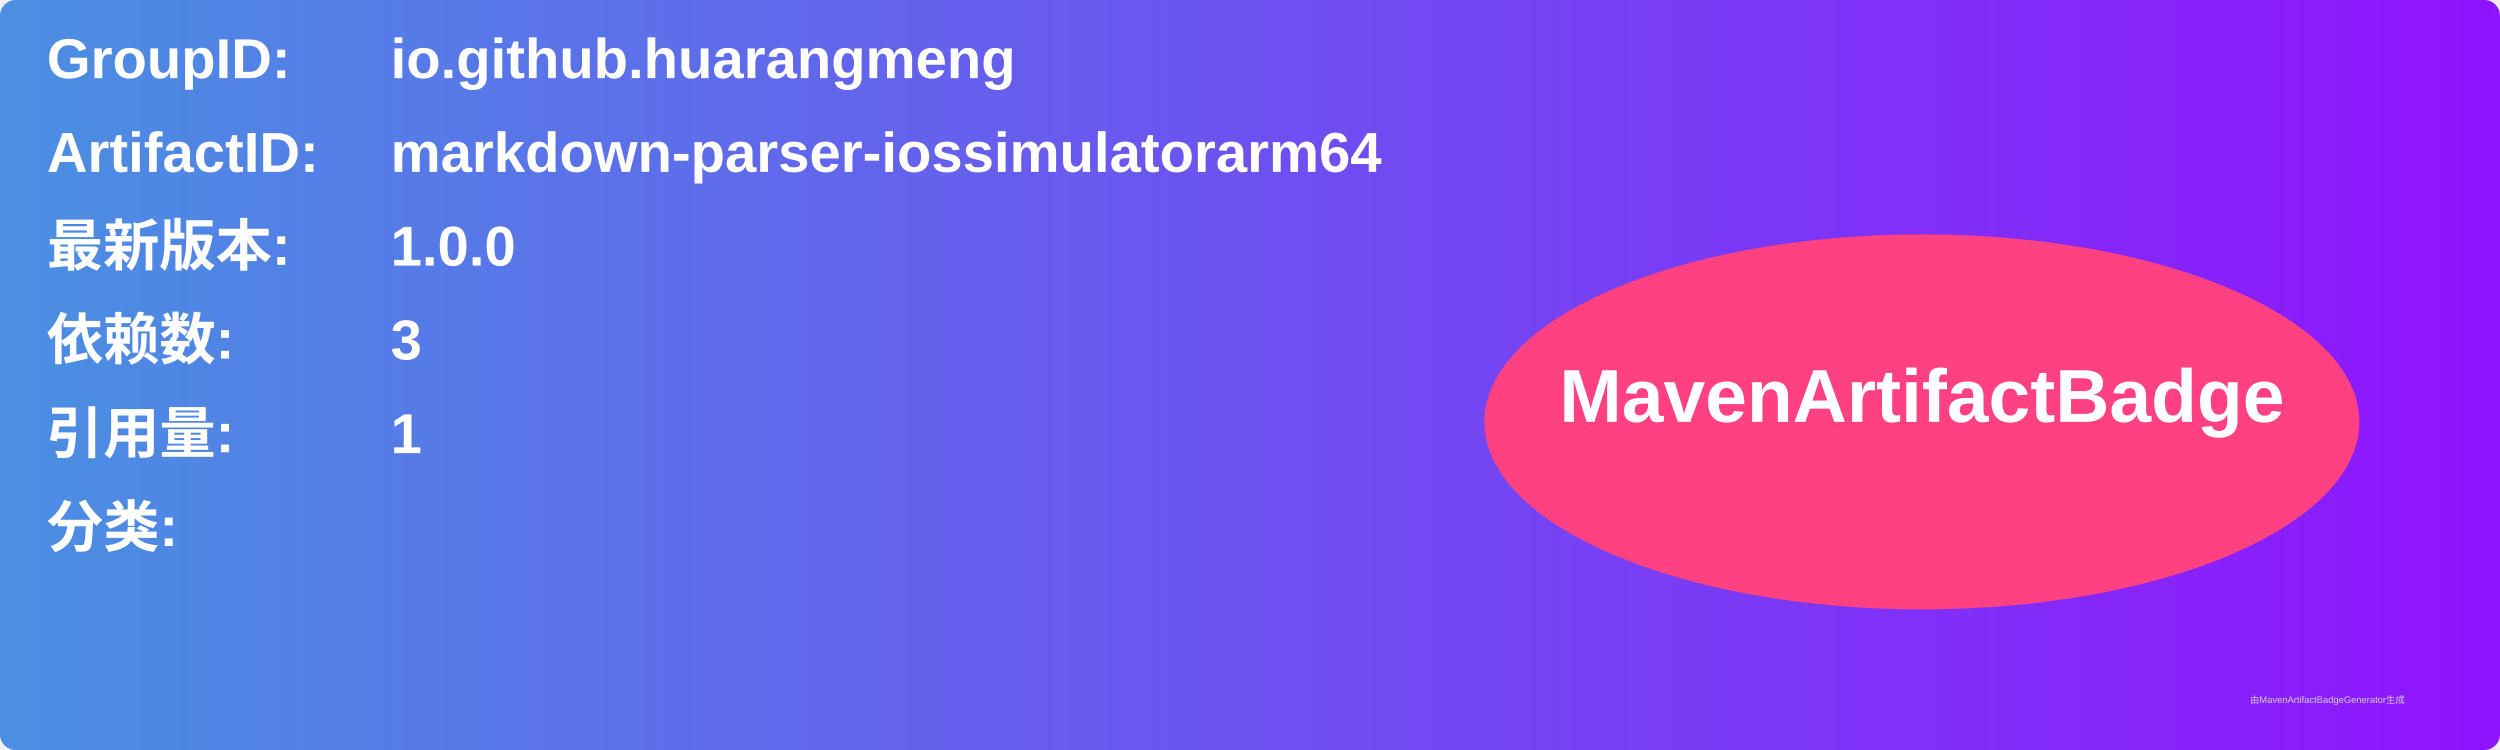
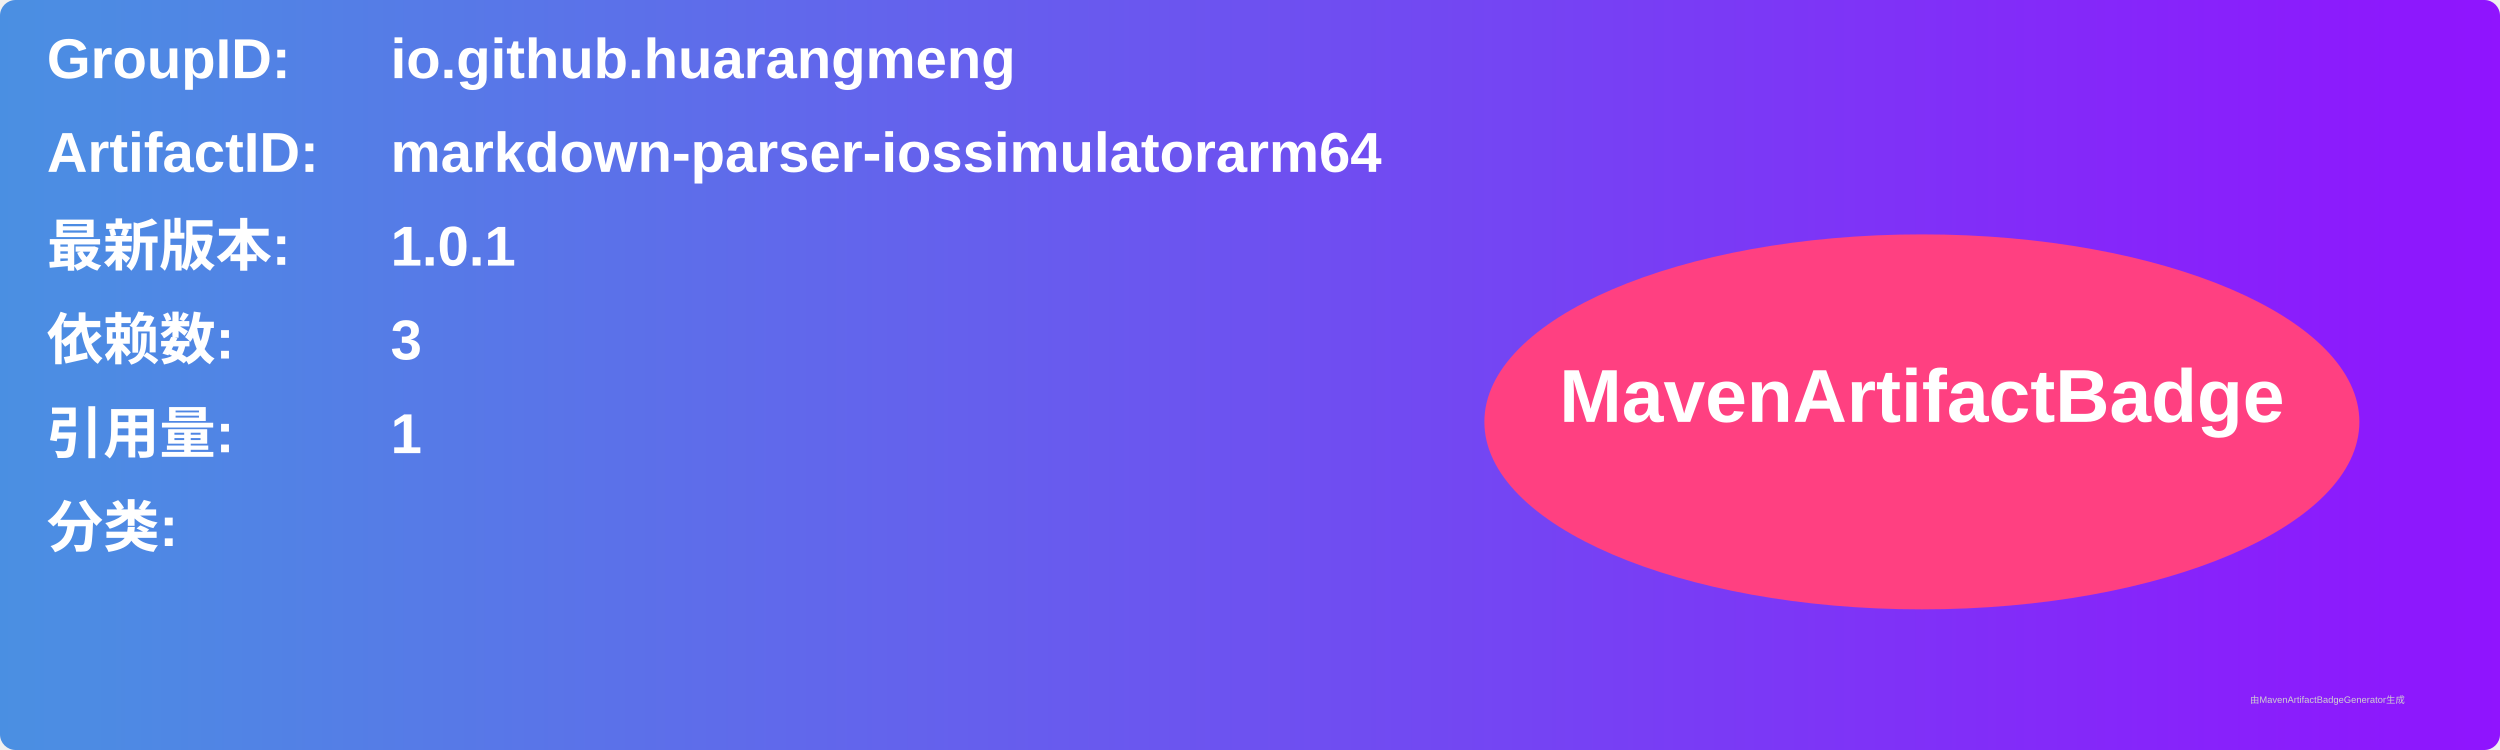
<svg xmlns="http://www.w3.org/2000/svg" width="800" height="240" viewBox="0 0 800 240">
  <linearGradient id="grad" x1="0%" y1="0%" x2="100%" y2="0%">
    <stop offset="0%" stop-color="#4a90e2" />
    <stop offset="100%" stop-color="#9013fe" />
  </linearGradient>
  <rect width="100%" height="100%" rx="5" ry="5" fill="url(#grad)" />
  <g transform="translate(15, 15)">
    <text x="0" y="10" font-family="Arial" font-size="18" fill="white" font-weight="bold" width="260">GroupID:</text>
    <text x="110" y="10" font-family="Arial" font-size="18" fill="white" font-weight="bold" width="460">io.github.huarangmeng</text>
    <text x="0" y="40" font-family="Arial" font-size="18" fill="white" font-weight="bold" width="260">ArtifactID:</text>
    <text x="110" y="40" font-family="Arial" font-size="18" fill="white" font-weight="bold" width="460">markdown-parser-iossimulatorarm64</text>
    <text x="0" y="70" font-family="Arial" font-size="18" fill="white" font-weight="bold">最新版本:</text>
    <text x="110" y="70" font-family="Arial" font-size="18" fill="white" font-weight="bold">
-       <tspan font-weight="bold">1.0.0</tspan>
+       <tspan font-weight="bold">1.0.1</tspan>
    </text>
    <text x="0" y="100" font-family="Arial" font-size="18" fill="white" font-weight="bold">依赖数: </text>
    <text x="110" y="100" font-family="Arial" font-size="18" fill="white">
      <tspan font-weight="bold">3</tspan>
    </text>
    <text x="0" y="130" font-family="Arial" font-size="18" fill="white" font-weight="bold">引用量: </text>
    <text x="110" y="130" font-family="Arial" font-size="18" fill="white">
      <tspan font-weight="bold">1</tspan>
    </text>
    <text x="0" y="160" font-family="Arial" font-size="18" fill="white" font-weight="bold">分类:</text>
    <text x="10" y="190" font-family="Arial" font-size="10" fill="white">
      <tspan font-weight="bold" />
    </text>
    <ellipse cx="600" cy="120" rx="140" ry="60" fill="#ff4081" />
    <text x="600" y="120" text-anchor="middle" font-family="Arial" font-size="24" fill="white" font-weight="bold">MavenArtifactBadge</text>
  </g>
  <text x="720" y="225" font-family="Arial" font-size="3" fill="#d0d0d0">由MavenArtifactBadgeGenerator生成</text>
</svg>
